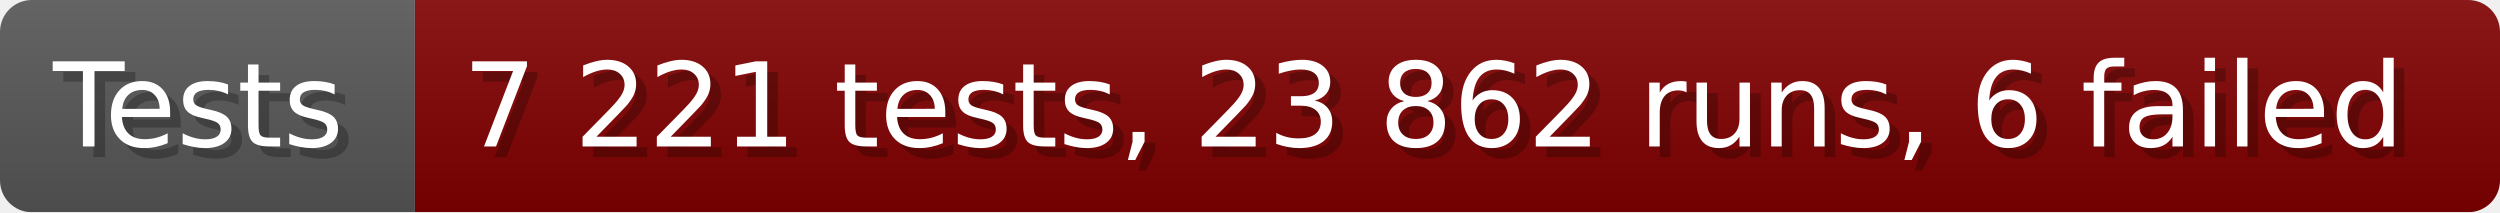
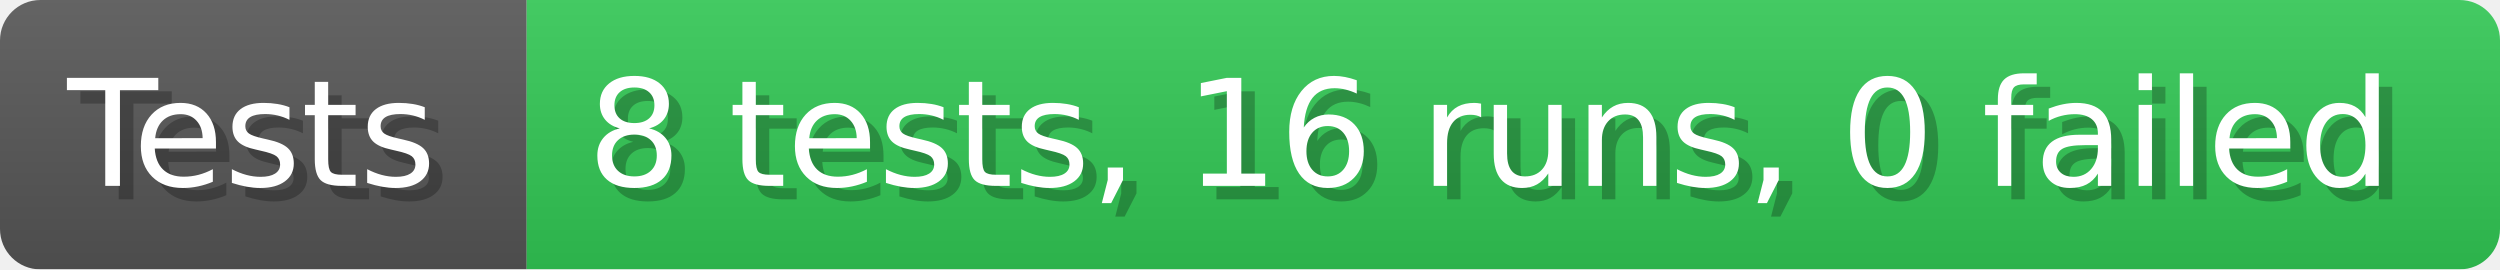
- <svg xmlns="http://www.w3.org/2000/svg" width="235.6" height="20" viewBox="0 0 2356 200" role="img" aria-label="Tests: 7 221 tests, 23 862 runs, 6 failed">
+ <svg xmlns="http://www.w3.org/2000/svg" width="185.6" height="20" viewBox="0 0 1856 200" role="img" aria-label="Tests: 8 tests, 16 runs, 0 failed">
  <linearGradient id="a" x2="0" y2="100%">
    <stop offset="0" stop-opacity=".1" stop-color="#EEE" />
    <stop offset="1" stop-opacity=".1" />
  </linearGradient>
  <mask id="m">
-     <rect width="2356" height="200" rx="30" fill="#FFF" />
+     <rect width="1856" height="200" rx="30" fill="#FFF" />
  </mask>
  <g mask="url(#m)">
    <rect width="391" height="200" fill="#555" />
-     <rect width="1965" height="200" fill="#800000" x="391" />
-     <rect width="2356" height="200" fill="url(#a)" />
+     <rect width="1465" height="200" fill="#31c653" x="391" />
+     <rect width="1856" height="200" fill="url(#a)" />
  </g>
  <g aria-hidden="true" fill="#fff" text-anchor="start" font-family="Verdana,DejaVu Sans,sans-serif" font-size="110">
    <text x="60" y="148" textLength="291" fill="#000" opacity="0.25">Tests</text>
    <text x="50" y="138" textLength="291">Tests</text>
-     <text x="446" y="148" textLength="1865" fill="#000" opacity="0.25">7 221 tests, 23 862 runs, 6 failed</text>
-     <text x="436" y="138" textLength="1865">7 221 tests, 23 862 runs, 6 failed</text>
+     <text x="446" y="148" textLength="1365" fill="#000" opacity="0.25">8 tests, 16 runs, 0 failed</text>
+     <text x="436" y="138" textLength="1365">8 tests, 16 runs, 0 failed</text>
  </g>
</svg>
